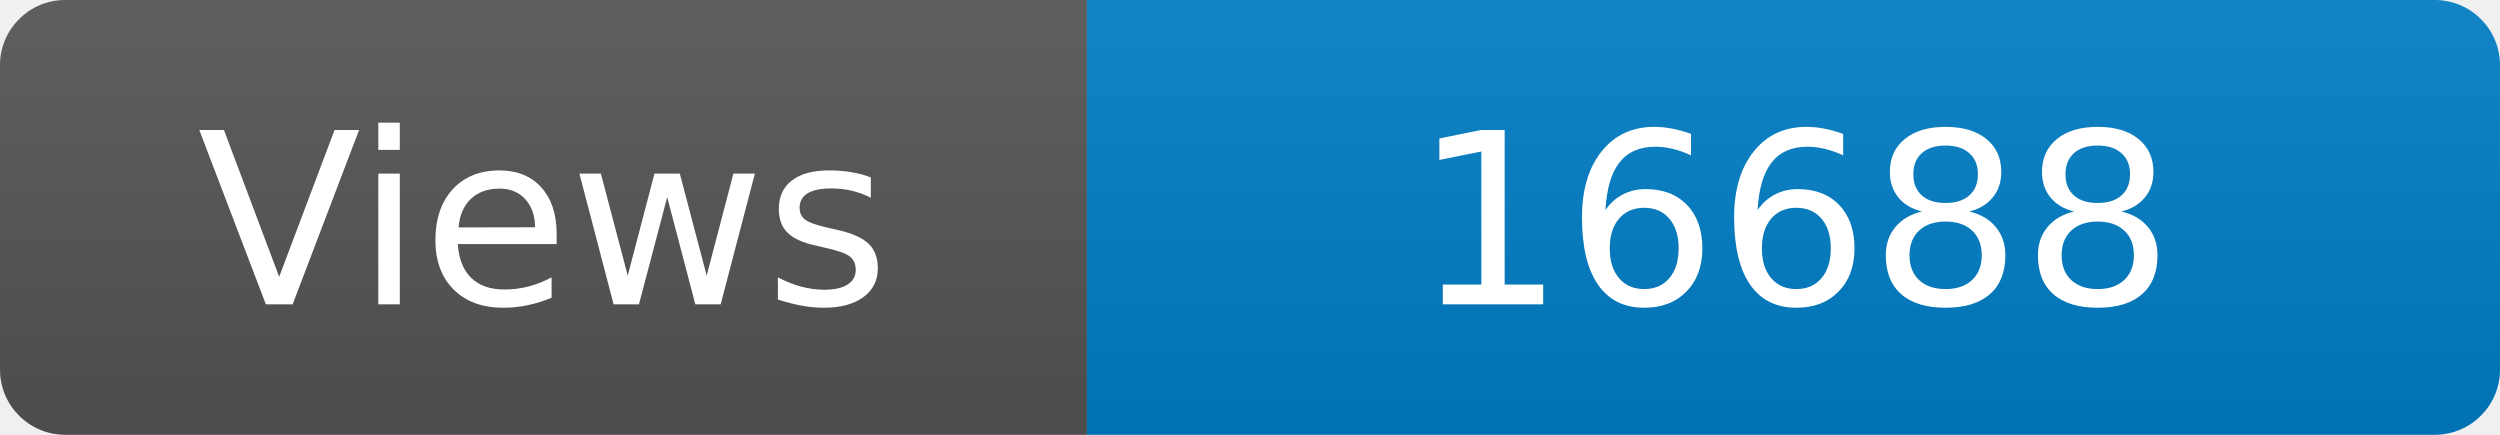
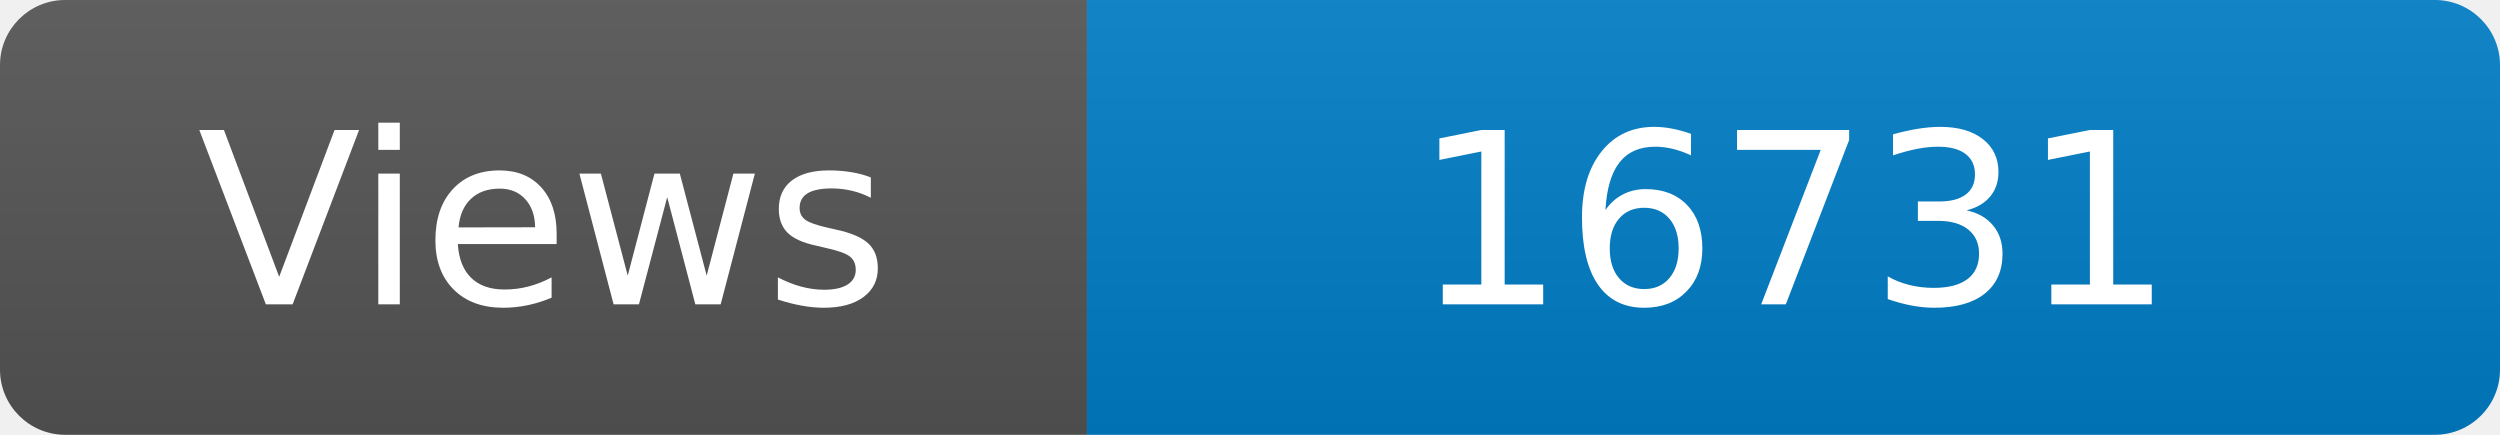
<svg xmlns="http://www.w3.org/2000/svg" width="115" height="20" role="img" aria-label="Maintained?: yes">
  <linearGradient id="s" x2="0" y2="100%">
    <stop offset="0" stop-color="#bbb" stop-opacity=".1" />
    <stop offset="1" stop-opacity=".1" />
  </linearGradient>
  <clipPath id="r">
    <rect width="115" height="20" rx="3" fill="#fff" />
  </clipPath>
  <g clip-path="url(#r)">
    <rect width="50" height="20" fill="#555" />
    <rect x="50" width="160" height="20" fill="#007ec6" />
    <rect width="115" height="20" fill="url(#s)" />
  </g>
  <g fill="#fff" text-anchor="middle" font-family="Verdana,Geneva,DejaVu Sans,sans-serif" font-size="110">
    <text x="250" y="140" transform="scale(.1)" fill="#fff">Views</text>
-     <text x="825" y="140" transform="scale(.1)" fill="#fff">16688</text>
+     <text x="825" y="140" transform="scale(.1)" fill="#fff">16731</text>
  </g>
</svg>
